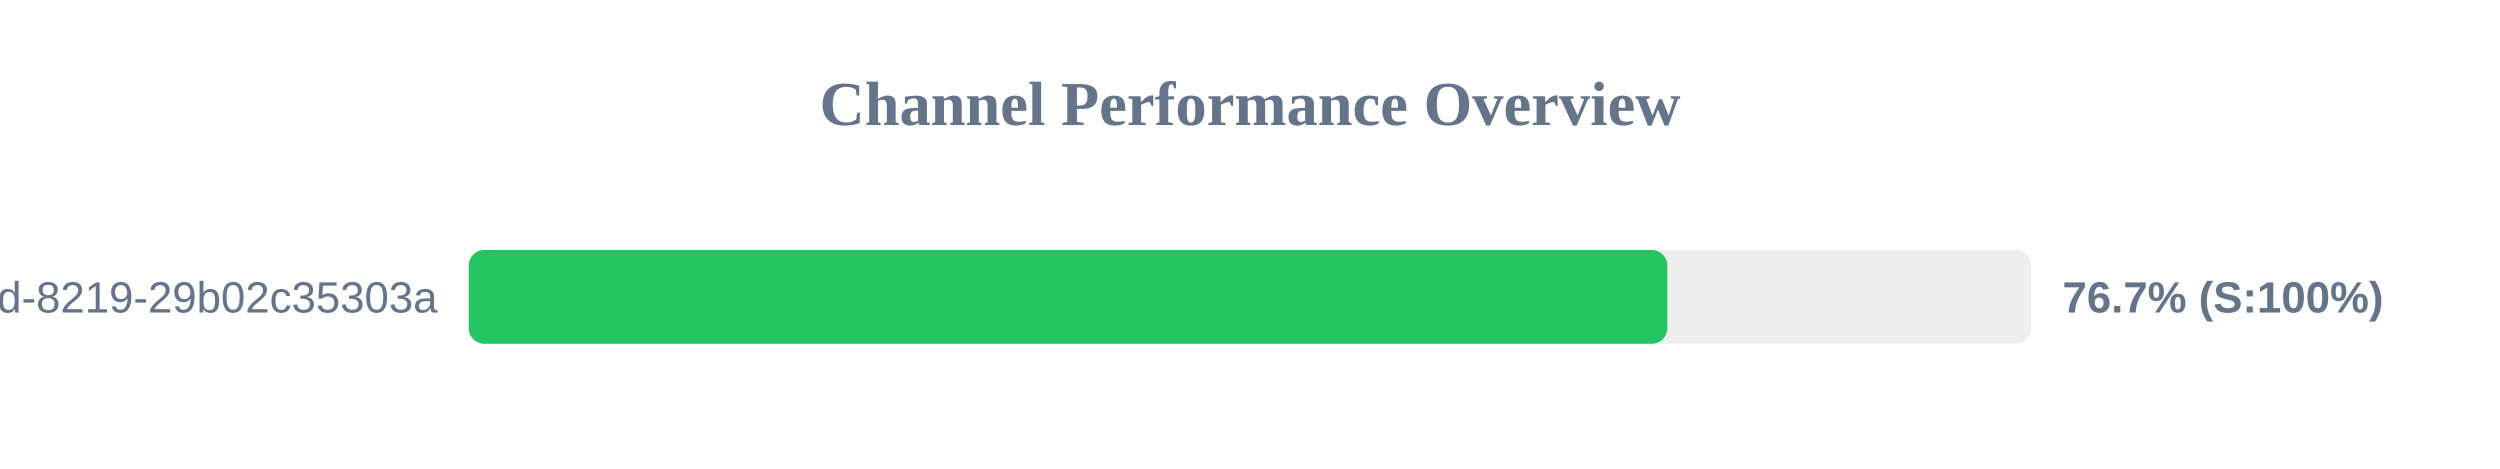
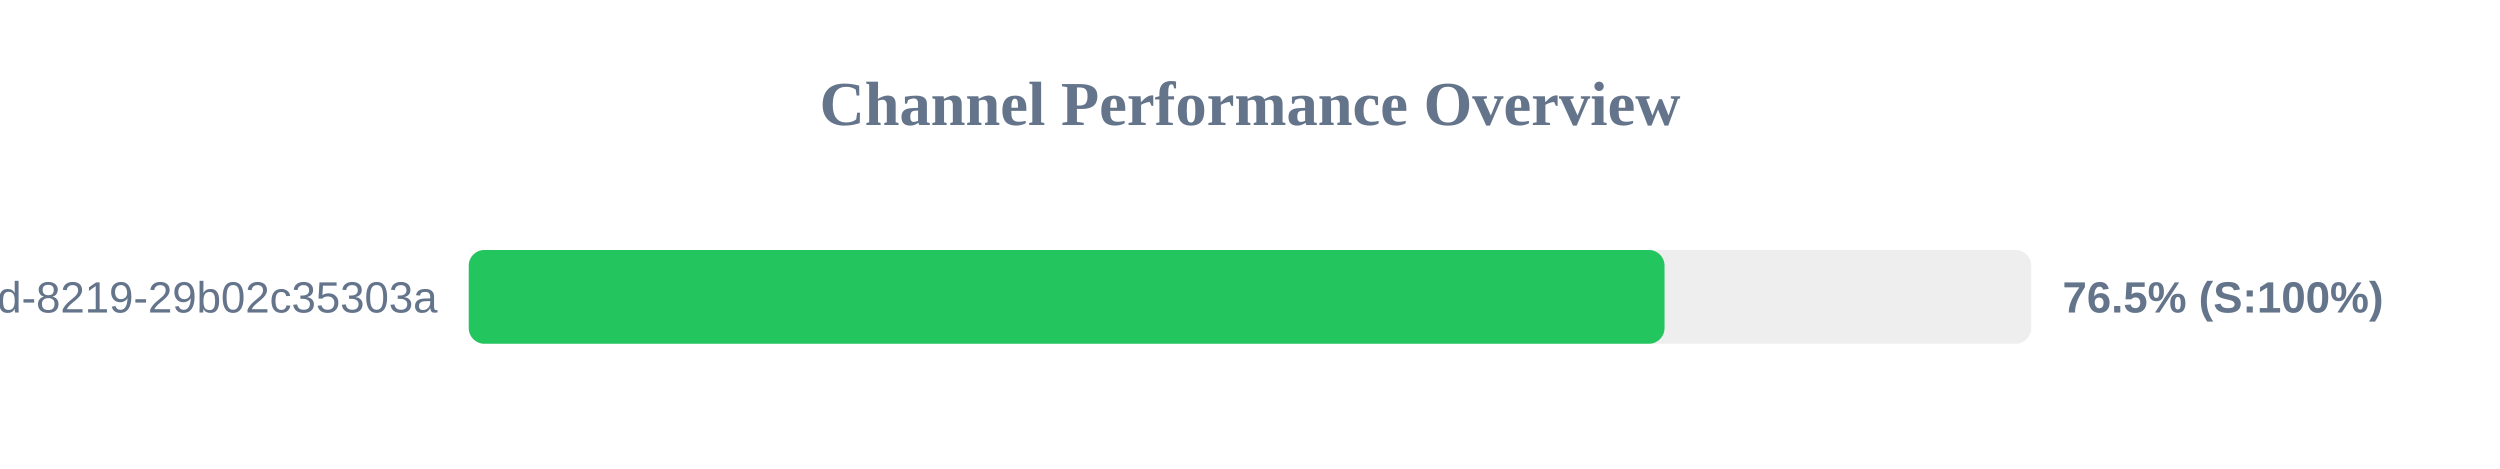
<svg xmlns="http://www.w3.org/2000/svg" width="800" height="150" version="1.1">
  <style>
        .row { font: 14px Arial; fill: #64748b; }
        .score { font: bold 14px Arial; fill: #64748b; }
    </style>
  <text x="400" y="40" text-anchor="middle" font-size="20px" font-weight="bold" fill="#64748b">Channel Performance Overview</text>
  <rect x="150" y="80" width="500" height="30" fill="#eee" rx="5" />
-   <rect x="150" y="80" width="383.55" height="30" fill="#22c55e" rx="5" />
+   <rect x="150" y="80" width="382.65" height="30" fill="#22c55e" rx="5" />
  <text x="140" y="100" text-anchor="end" class="row">?uuid=5eaa121d-4362-444d-8219-29b02c35303a</text>
-   <text x="660" y="100" text-anchor="start" class="score">76.7% (S:100%)</text>
+   <text x="660" y="100" text-anchor="start" class="score">76.5% (S:100%)</text>
</svg>
